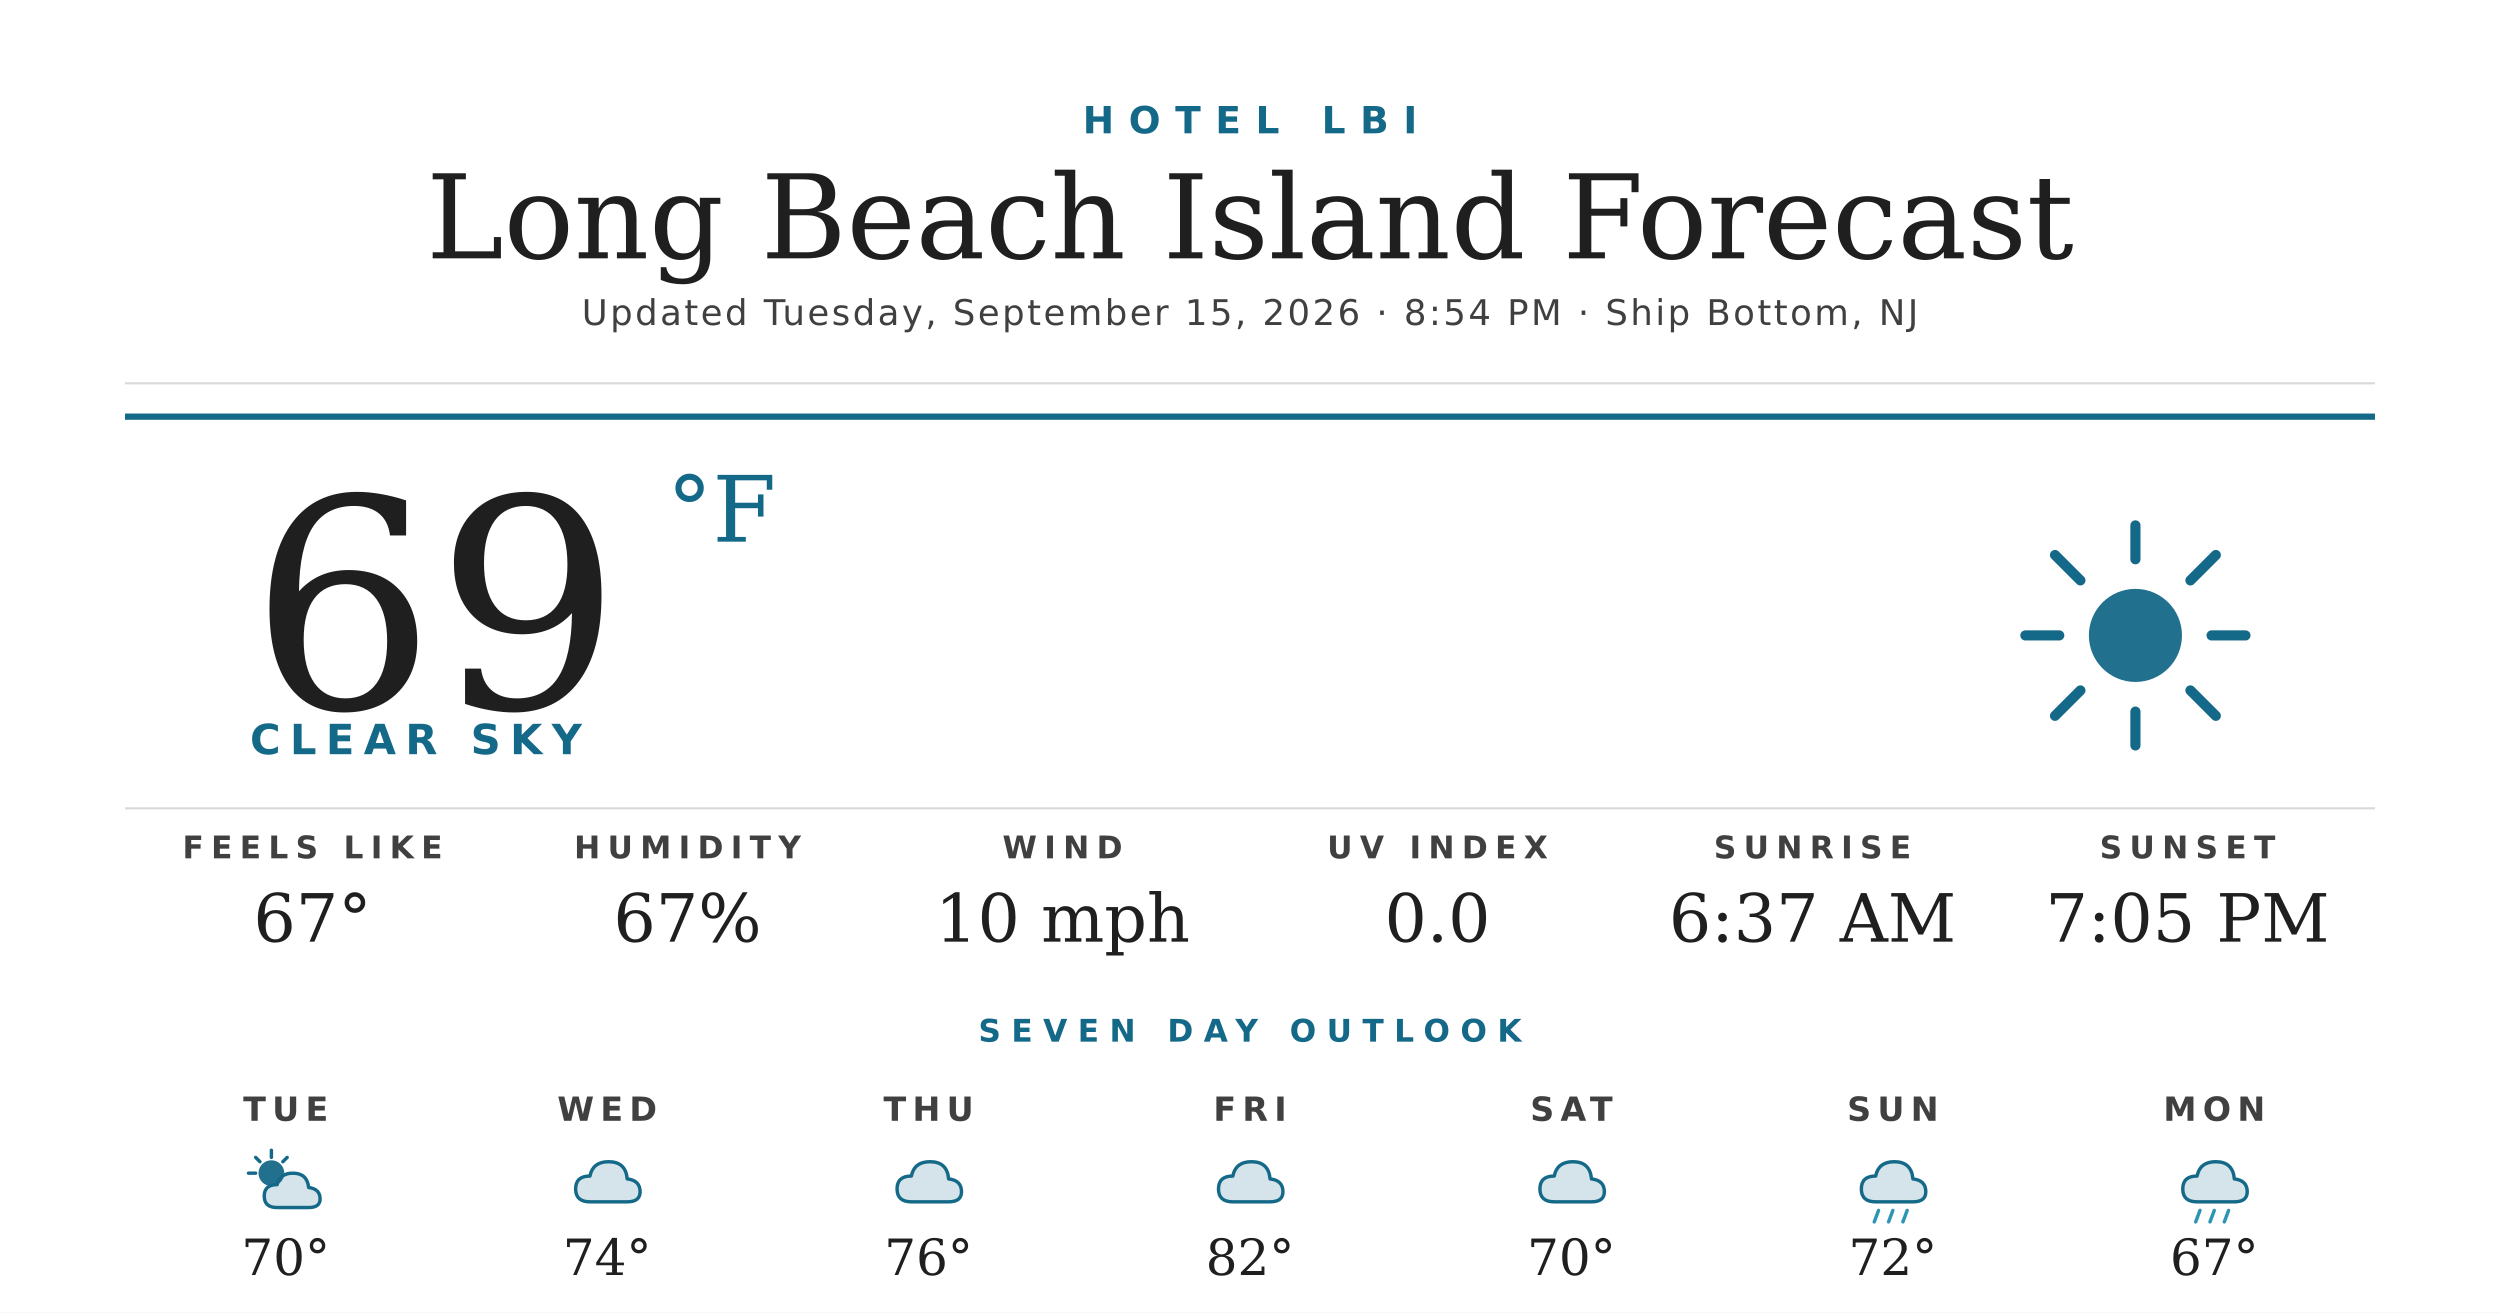
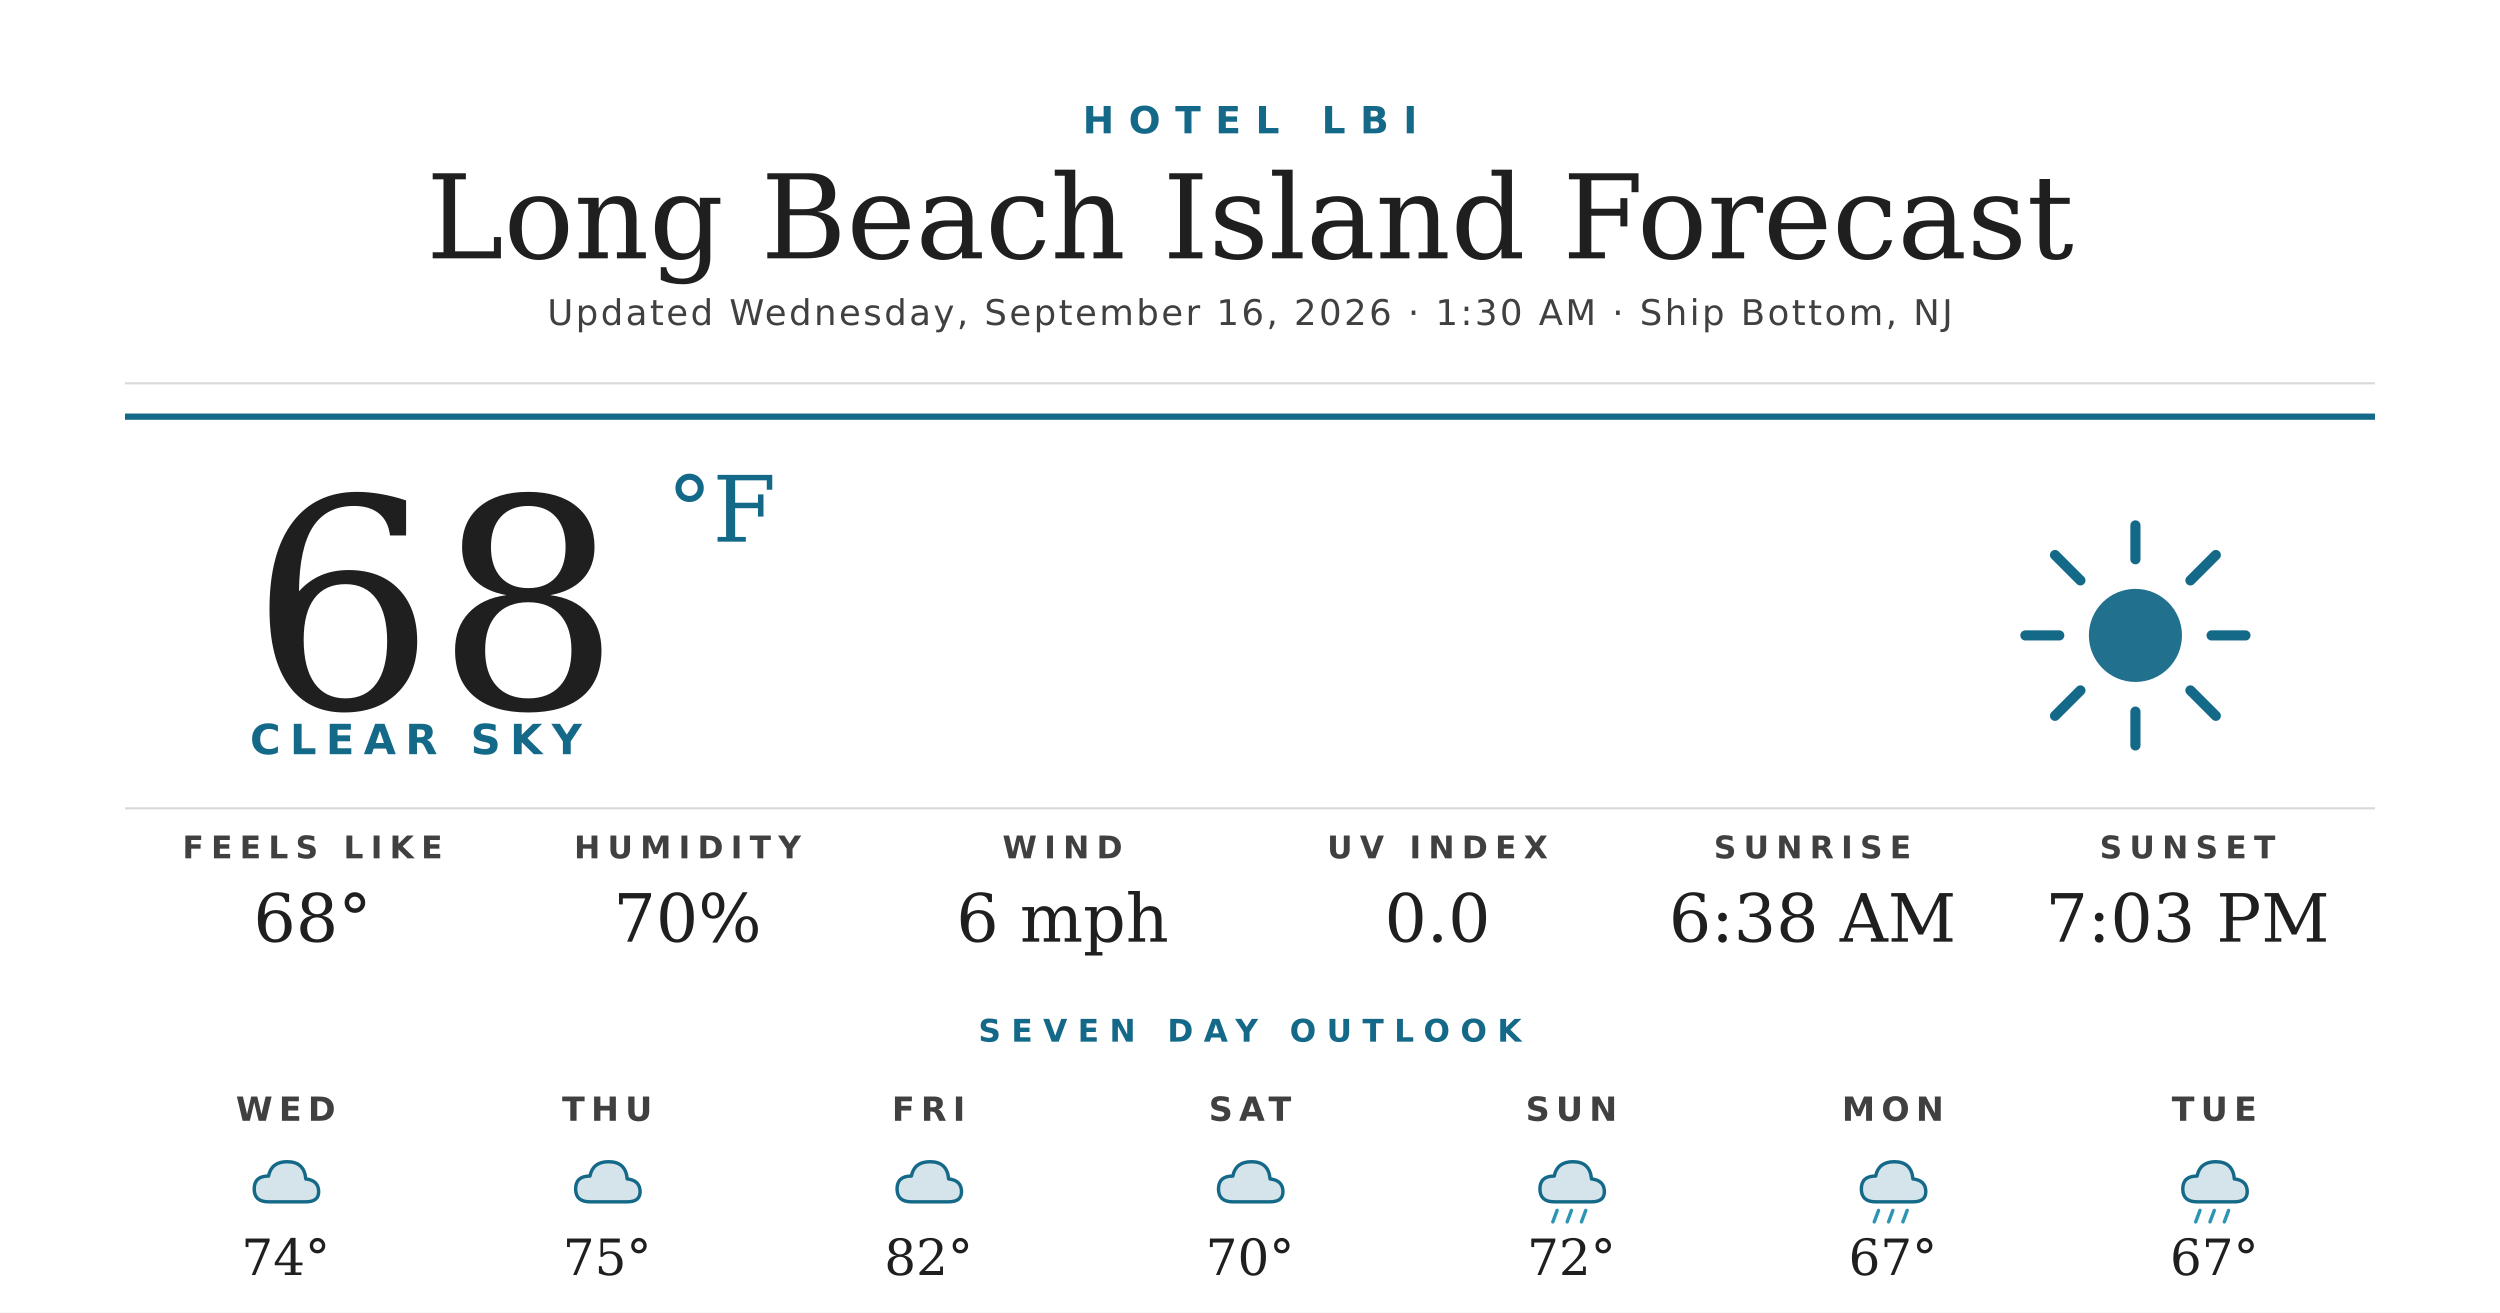
<svg xmlns="http://www.w3.org/2000/svg" width="1200" height="630" viewBox="0 0 1200 630">
  <rect width="1200" height="630" fill="#ffffff" />
  <text x="600" y="64" text-anchor="middle" font-family="'Montserrat Bold', 'Montserrat', 'DejaVu Sans', Helvetica, Arial, sans-serif" font-size="18" font-weight="700" fill="#156988" letter-spacing="7">HOTEL LBI</text>
  <text x="600" y="124" text-anchor="middle" font-family="'Prata', 'DejaVu Serif', Georgia, serif" font-size="56" fill="#1f1f1f">Long Beach Island Forecast</text>
-   <text x="600" y="156" text-anchor="middle" font-family="'Montserrat', 'DejaVu Sans', Helvetica, Arial, sans-serif" font-size="17" font-weight="500" fill="#404040" letter-spacing="1.2">Updated Tuesday, September 15, 2026 · 8:54 PM · Ship Bottom, NJ</text>
+   <text x="600" y="156" text-anchor="middle" font-family="'Montserrat', 'DejaVu Sans', Helvetica, Arial, sans-serif" font-size="17" font-weight="500" fill="#404040" letter-spacing="1.2">Updated Wednesday, September 16, 2026 · 1:30 AM · Ship Bottom, NJ</text>
  <line x1="60" y1="184" x2="1140" y2="184" stroke="#d8d8d8" stroke-width="1" />
  <line x1="60" y1="200" x2="1140" y2="200" stroke="#156988" stroke-width="3" />
-   <text x="120" y="340" font-family="'Prata', 'DejaVu Serif', Georgia, serif" font-size="140" fill="#1f1f1f">69</text>
+   <text x="120" y="340" font-family="'Prata', 'DejaVu Serif', Georgia, serif" font-size="140" fill="#1f1f1f">68</text>
  <text x="320" y="260" font-family="'Prata', 'DejaVu Serif', Georgia, serif" font-size="44" fill="#156988">°F</text>
  <text x="120" y="362" font-family="'Montserrat Bold', 'Montserrat', 'DejaVu Sans', Helvetica, Arial, sans-serif" font-size="20" font-weight="700" fill="#156988" letter-spacing="4.5">CLEAR SKY</text>
  <g transform="translate(960,240) scale(2.03125)">
    <circle cx="32" cy="32" r="11" fill="#156988" opacity="0.95" />
    <g stroke="#156988" stroke-width="2.4" stroke-linecap="round">
      <line x1="32" y1="6" x2="32" y2="14" />
      <line x1="32" y1="50" x2="32" y2="58" />
      <line x1="6" y1="32" x2="14" y2="32" />
      <line x1="50" y1="32" x2="58" y2="32" />
      <line x1="13" y1="13" x2="19" y2="19" />
      <line x1="45" y1="45" x2="51" y2="51" />
      <line x1="13" y1="51" x2="19" y2="45" />
      <line x1="45" y1="19" x2="51" y2="13" />
    </g>
  </g>
  <line x1="60" y1="388" x2="1140" y2="388" stroke="#d8d8d8" stroke-width="1" />
  <text x="150" y="412" text-anchor="middle" font-family="'Montserrat Bold', 'Montserrat', 'DejaVu Sans', Helvetica, Arial, sans-serif" font-size="15" font-weight="700" fill="#404040" letter-spacing="3.5">FEELS LIKE</text>
-   <text x="150" y="452" text-anchor="middle" font-family="'Prata', 'DejaVu Serif', Georgia, serif" font-size="32" fill="#1f1f1f">67°</text>
+   <text x="150" y="452" text-anchor="middle" font-family="'Prata', 'DejaVu Serif', Georgia, serif" font-size="32" fill="#1f1f1f">68°</text>
  <text x="330" y="412" text-anchor="middle" font-family="'Montserrat Bold', 'Montserrat', 'DejaVu Sans', Helvetica, Arial, sans-serif" font-size="15" font-weight="700" fill="#404040" letter-spacing="3.5">HUMIDITY</text>
-   <text x="330" y="452" text-anchor="middle" font-family="'Prata', 'DejaVu Serif', Georgia, serif" font-size="32" fill="#1f1f1f">67%</text>
+   <text x="330" y="452" text-anchor="middle" font-family="'Prata', 'DejaVu Serif', Georgia, serif" font-size="32" fill="#1f1f1f">70%</text>
  <text x="510" y="412" text-anchor="middle" font-family="'Montserrat Bold', 'Montserrat', 'DejaVu Sans', Helvetica, Arial, sans-serif" font-size="15" font-weight="700" fill="#404040" letter-spacing="3.5">WIND</text>
-   <text x="510" y="452" text-anchor="middle" font-family="'Prata', 'DejaVu Serif', Georgia, serif" font-size="32" fill="#1f1f1f">10 mph</text>
+   <text x="510" y="452" text-anchor="middle" font-family="'Prata', 'DejaVu Serif', Georgia, serif" font-size="32" fill="#1f1f1f">6 mph</text>
  <text x="690" y="412" text-anchor="middle" font-family="'Montserrat Bold', 'Montserrat', 'DejaVu Sans', Helvetica, Arial, sans-serif" font-size="15" font-weight="700" fill="#404040" letter-spacing="3.5">UV INDEX</text>
  <text x="690" y="452" text-anchor="middle" font-family="'Prata', 'DejaVu Serif', Georgia, serif" font-size="32" fill="#1f1f1f">0.0</text>
  <text x="870" y="412" text-anchor="middle" font-family="'Montserrat Bold', 'Montserrat', 'DejaVu Sans', Helvetica, Arial, sans-serif" font-size="15" font-weight="700" fill="#404040" letter-spacing="3.5">SUNRISE</text>
-   <text x="870" y="452" text-anchor="middle" font-family="'Prata', 'DejaVu Serif', Georgia, serif" font-size="32" fill="#1f1f1f">6:37 AM</text>
+   <text x="870" y="452" text-anchor="middle" font-family="'Prata', 'DejaVu Serif', Georgia, serif" font-size="32" fill="#1f1f1f">6:38 AM</text>
  <text x="1050" y="412" text-anchor="middle" font-family="'Montserrat Bold', 'Montserrat', 'DejaVu Sans', Helvetica, Arial, sans-serif" font-size="15" font-weight="700" fill="#404040" letter-spacing="3.5">SUNSET</text>
-   <text x="1050" y="452" text-anchor="middle" font-family="'Prata', 'DejaVu Serif', Georgia, serif" font-size="32" fill="#1f1f1f">7:05 PM</text>
+   <text x="1050" y="452" text-anchor="middle" font-family="'Prata', 'DejaVu Serif', Georgia, serif" font-size="32" fill="#1f1f1f">7:03 PM</text>
  <text x="600" y="500" text-anchor="middle" font-family="'Montserrat Bold', 'Montserrat', 'DejaVu Sans', Helvetica, Arial, sans-serif" font-size="15" font-weight="700" fill="#156988" letter-spacing="5">SEVEN DAY OUTLOOK</text>
-   <text x="137.143" y="538" text-anchor="middle" font-family="'Montserrat Bold', 'Montserrat', 'DejaVu Sans', Helvetica, Arial, sans-serif" font-size="16" font-weight="700" fill="#404040" letter-spacing="3">TUE</text>
+   <text x="137.143" y="538" text-anchor="middle" font-family="'Montserrat Bold', 'Montserrat', 'DejaVu Sans', Helvetica, Arial, sans-serif" font-size="16" font-weight="700" fill="#404040" letter-spacing="3">WED</text>
  <g transform="translate(115.1429,548) scale(0.6875)">
-     <circle cx="22" cy="22" r="9" fill="#156988" opacity="0.95" />
-     <g stroke="#156988" stroke-width="2.4" stroke-linecap="round">
-       <line x1="22" y1="6" x2="22" y2="11" />
-       <line x1="6" y1="22" x2="11" y2="22" />
-       <line x1="11" y1="11" x2="14" y2="14" />
-       <line x1="33" y1="11" x2="30" y2="14" />
-     </g>
-     <path d="M26 46 Q17 46 17 38 Q17 30 26 30 Q28 22 37 22 Q47 22 48 32 Q56 33 56 40 Q56 46 48 46 Z" fill="#156988" opacity="0.18" />
-     <path d="M26 46 Q17 46 17 38 Q17 30 26 30 Q28 22 37 22 Q47 22 48 32 Q56 33 56 40 Q56 46 48 46 Z" fill="none" stroke="#156988" stroke-width="2.4" stroke-linejoin="round" />
+     <path d="M20 42 Q10 42 10 33 Q10 24 20 24 Q22 14 33 14 Q45 14 46 26 Q55 27 55 35 Q55 42 46 42 Z" fill="#156988" opacity="0.18" />
+     <path d="M20 42 Q10 42 10 33 Q10 24 20 24 Q22 14 33 14 Q45 14 46 26 Q55 27 55 35 Q55 42 46 42 Z" fill="none" stroke="#156988" stroke-width="2.4" stroke-linejoin="round" />
  </g>
-   <text x="137.143" y="612" text-anchor="middle" font-family="'Prata', 'DejaVu Serif', Georgia, serif" font-size="24" fill="#1f1f1f">70°</text>
-   <text x="291.429" y="538" text-anchor="middle" font-family="'Montserrat Bold', 'Montserrat', 'DejaVu Sans', Helvetica, Arial, sans-serif" font-size="16" font-weight="700" fill="#404040" letter-spacing="3">WED</text>
+   <text x="137.143" y="612" text-anchor="middle" font-family="'Prata', 'DejaVu Serif', Georgia, serif" font-size="24" fill="#1f1f1f">74°</text>
+   <text x="291.429" y="538" text-anchor="middle" font-family="'Montserrat Bold', 'Montserrat', 'DejaVu Sans', Helvetica, Arial, sans-serif" font-size="16" font-weight="700" fill="#404040" letter-spacing="3">THU</text>
  <g transform="translate(269.4286,548) scale(0.6875)">
    <path d="M20 42 Q10 42 10 33 Q10 24 20 24 Q22 14 33 14 Q45 14 46 26 Q55 27 55 35 Q55 42 46 42 Z" fill="#156988" opacity="0.18" />
    <path d="M20 42 Q10 42 10 33 Q10 24 20 24 Q22 14 33 14 Q45 14 46 26 Q55 27 55 35 Q55 42 46 42 Z" fill="none" stroke="#156988" stroke-width="2.4" stroke-linejoin="round" />
  </g>
-   <text x="291.429" y="612" text-anchor="middle" font-family="'Prata', 'DejaVu Serif', Georgia, serif" font-size="24" fill="#1f1f1f">74°</text>
-   <text x="445.714" y="538" text-anchor="middle" font-family="'Montserrat Bold', 'Montserrat', 'DejaVu Sans', Helvetica, Arial, sans-serif" font-size="16" font-weight="700" fill="#404040" letter-spacing="3">THU</text>
+   <text x="291.429" y="612" text-anchor="middle" font-family="'Prata', 'DejaVu Serif', Georgia, serif" font-size="24" fill="#1f1f1f">75°</text>
+   <text x="445.714" y="538" text-anchor="middle" font-family="'Montserrat Bold', 'Montserrat', 'DejaVu Sans', Helvetica, Arial, sans-serif" font-size="16" font-weight="700" fill="#404040" letter-spacing="3">FRI</text>
  <g transform="translate(423.7143,548) scale(0.6875)">
    <path d="M20 42 Q10 42 10 33 Q10 24 20 24 Q22 14 33 14 Q45 14 46 26 Q55 27 55 35 Q55 42 46 42 Z" fill="#156988" opacity="0.18" />
    <path d="M20 42 Q10 42 10 33 Q10 24 20 24 Q22 14 33 14 Q45 14 46 26 Q55 27 55 35 Q55 42 46 42 Z" fill="none" stroke="#156988" stroke-width="2.4" stroke-linejoin="round" />
  </g>
-   <text x="445.714" y="612" text-anchor="middle" font-family="'Prata', 'DejaVu Serif', Georgia, serif" font-size="24" fill="#1f1f1f">76°</text>
-   <text x="600" y="538" text-anchor="middle" font-family="'Montserrat Bold', 'Montserrat', 'DejaVu Sans', Helvetica, Arial, sans-serif" font-size="16" font-weight="700" fill="#404040" letter-spacing="3">FRI</text>
+   <text x="445.714" y="612" text-anchor="middle" font-family="'Prata', 'DejaVu Serif', Georgia, serif" font-size="24" fill="#1f1f1f">82°</text>
+   <text x="600" y="538" text-anchor="middle" font-family="'Montserrat Bold', 'Montserrat', 'DejaVu Sans', Helvetica, Arial, sans-serif" font-size="16" font-weight="700" fill="#404040" letter-spacing="3">SAT</text>
  <g transform="translate(578,548) scale(0.6875)">
    <path d="M20 42 Q10 42 10 33 Q10 24 20 24 Q22 14 33 14 Q45 14 46 26 Q55 27 55 35 Q55 42 46 42 Z" fill="#156988" opacity="0.18" />
    <path d="M20 42 Q10 42 10 33 Q10 24 20 24 Q22 14 33 14 Q45 14 46 26 Q55 27 55 35 Q55 42 46 42 Z" fill="none" stroke="#156988" stroke-width="2.4" stroke-linejoin="round" />
  </g>
-   <text x="600" y="612" text-anchor="middle" font-family="'Prata', 'DejaVu Serif', Georgia, serif" font-size="24" fill="#1f1f1f">82°</text>
-   <text x="754.286" y="538" text-anchor="middle" font-family="'Montserrat Bold', 'Montserrat', 'DejaVu Sans', Helvetica, Arial, sans-serif" font-size="16" font-weight="700" fill="#404040" letter-spacing="3">SAT</text>
+   <text x="600" y="612" text-anchor="middle" font-family="'Prata', 'DejaVu Serif', Georgia, serif" font-size="24" fill="#1f1f1f">70°</text>
+   <text x="754.286" y="538" text-anchor="middle" font-family="'Montserrat Bold', 'Montserrat', 'DejaVu Sans', Helvetica, Arial, sans-serif" font-size="16" font-weight="700" fill="#404040" letter-spacing="3">SUN</text>
  <g transform="translate(732.2857,548) scale(0.6875)">
    <path d="M20 42 Q10 42 10 33 Q10 24 20 24 Q22 14 33 14 Q45 14 46 26 Q55 27 55 35 Q55 42 46 42 Z" fill="#156988" opacity="0.18" />
    <path d="M20 42 Q10 42 10 33 Q10 24 20 24 Q22 14 33 14 Q45 14 46 26 Q55 27 55 35 Q55 42 46 42 Z" fill="none" stroke="#156988" stroke-width="2.4" stroke-linejoin="round" />
+     <g stroke="#2C95B3" stroke-width="2.4" stroke-linecap="round">
+       <line x1="22" y1="48" x2="19" y2="56" />
+       <line x1="32" y1="48" x2="29" y2="56" />
+       <line x1="42" y1="48" x2="39" y2="56" />
+     </g>
  </g>
-   <text x="754.286" y="612" text-anchor="middle" font-family="'Prata', 'DejaVu Serif', Georgia, serif" font-size="24" fill="#1f1f1f">70°</text>
-   <text x="908.571" y="538" text-anchor="middle" font-family="'Montserrat Bold', 'Montserrat', 'DejaVu Sans', Helvetica, Arial, sans-serif" font-size="16" font-weight="700" fill="#404040" letter-spacing="3">SUN</text>
+   <text x="754.286" y="612" text-anchor="middle" font-family="'Prata', 'DejaVu Serif', Georgia, serif" font-size="24" fill="#1f1f1f">72°</text>
+   <text x="908.571" y="538" text-anchor="middle" font-family="'Montserrat Bold', 'Montserrat', 'DejaVu Sans', Helvetica, Arial, sans-serif" font-size="16" font-weight="700" fill="#404040" letter-spacing="3">MON</text>
  <g transform="translate(886.5714,548) scale(0.6875)">
    <path d="M20 42 Q10 42 10 33 Q10 24 20 24 Q22 14 33 14 Q45 14 46 26 Q55 27 55 35 Q55 42 46 42 Z" fill="#156988" opacity="0.18" />
    <path d="M20 42 Q10 42 10 33 Q10 24 20 24 Q22 14 33 14 Q45 14 46 26 Q55 27 55 35 Q55 42 46 42 Z" fill="none" stroke="#156988" stroke-width="2.4" stroke-linejoin="round" />
    <g stroke="#2C95B3" stroke-width="2.4" stroke-linecap="round">
      <line x1="22" y1="48" x2="19" y2="56" />
      <line x1="32" y1="48" x2="29" y2="56" />
      <line x1="42" y1="48" x2="39" y2="56" />
    </g>
  </g>
-   <text x="908.571" y="612" text-anchor="middle" font-family="'Prata', 'DejaVu Serif', Georgia, serif" font-size="24" fill="#1f1f1f">72°</text>
-   <text x="1062.857" y="538" text-anchor="middle" font-family="'Montserrat Bold', 'Montserrat', 'DejaVu Sans', Helvetica, Arial, sans-serif" font-size="16" font-weight="700" fill="#404040" letter-spacing="3">MON</text>
+   <text x="908.571" y="612" text-anchor="middle" font-family="'Prata', 'DejaVu Serif', Georgia, serif" font-size="24" fill="#1f1f1f">67°</text>
+   <text x="1062.857" y="538" text-anchor="middle" font-family="'Montserrat Bold', 'Montserrat', 'DejaVu Sans', Helvetica, Arial, sans-serif" font-size="16" font-weight="700" fill="#404040" letter-spacing="3">TUE</text>
  <g transform="translate(1040.857,548) scale(0.6875)">
    <path d="M20 42 Q10 42 10 33 Q10 24 20 24 Q22 14 33 14 Q45 14 46 26 Q55 27 55 35 Q55 42 46 42 Z" fill="#156988" opacity="0.18" />
    <path d="M20 42 Q10 42 10 33 Q10 24 20 24 Q22 14 33 14 Q45 14 46 26 Q55 27 55 35 Q55 42 46 42 Z" fill="none" stroke="#156988" stroke-width="2.4" stroke-linejoin="round" />
    <g stroke="#2C95B3" stroke-width="2.4" stroke-linecap="round">
      <line x1="22" y1="48" x2="19" y2="56" />
      <line x1="32" y1="48" x2="29" y2="56" />
      <line x1="42" y1="48" x2="39" y2="56" />
    </g>
  </g>
  <text x="1062.857" y="612" text-anchor="middle" font-family="'Prata', 'DejaVu Serif', Georgia, serif" font-size="24" fill="#1f1f1f">67°</text>
</svg>
